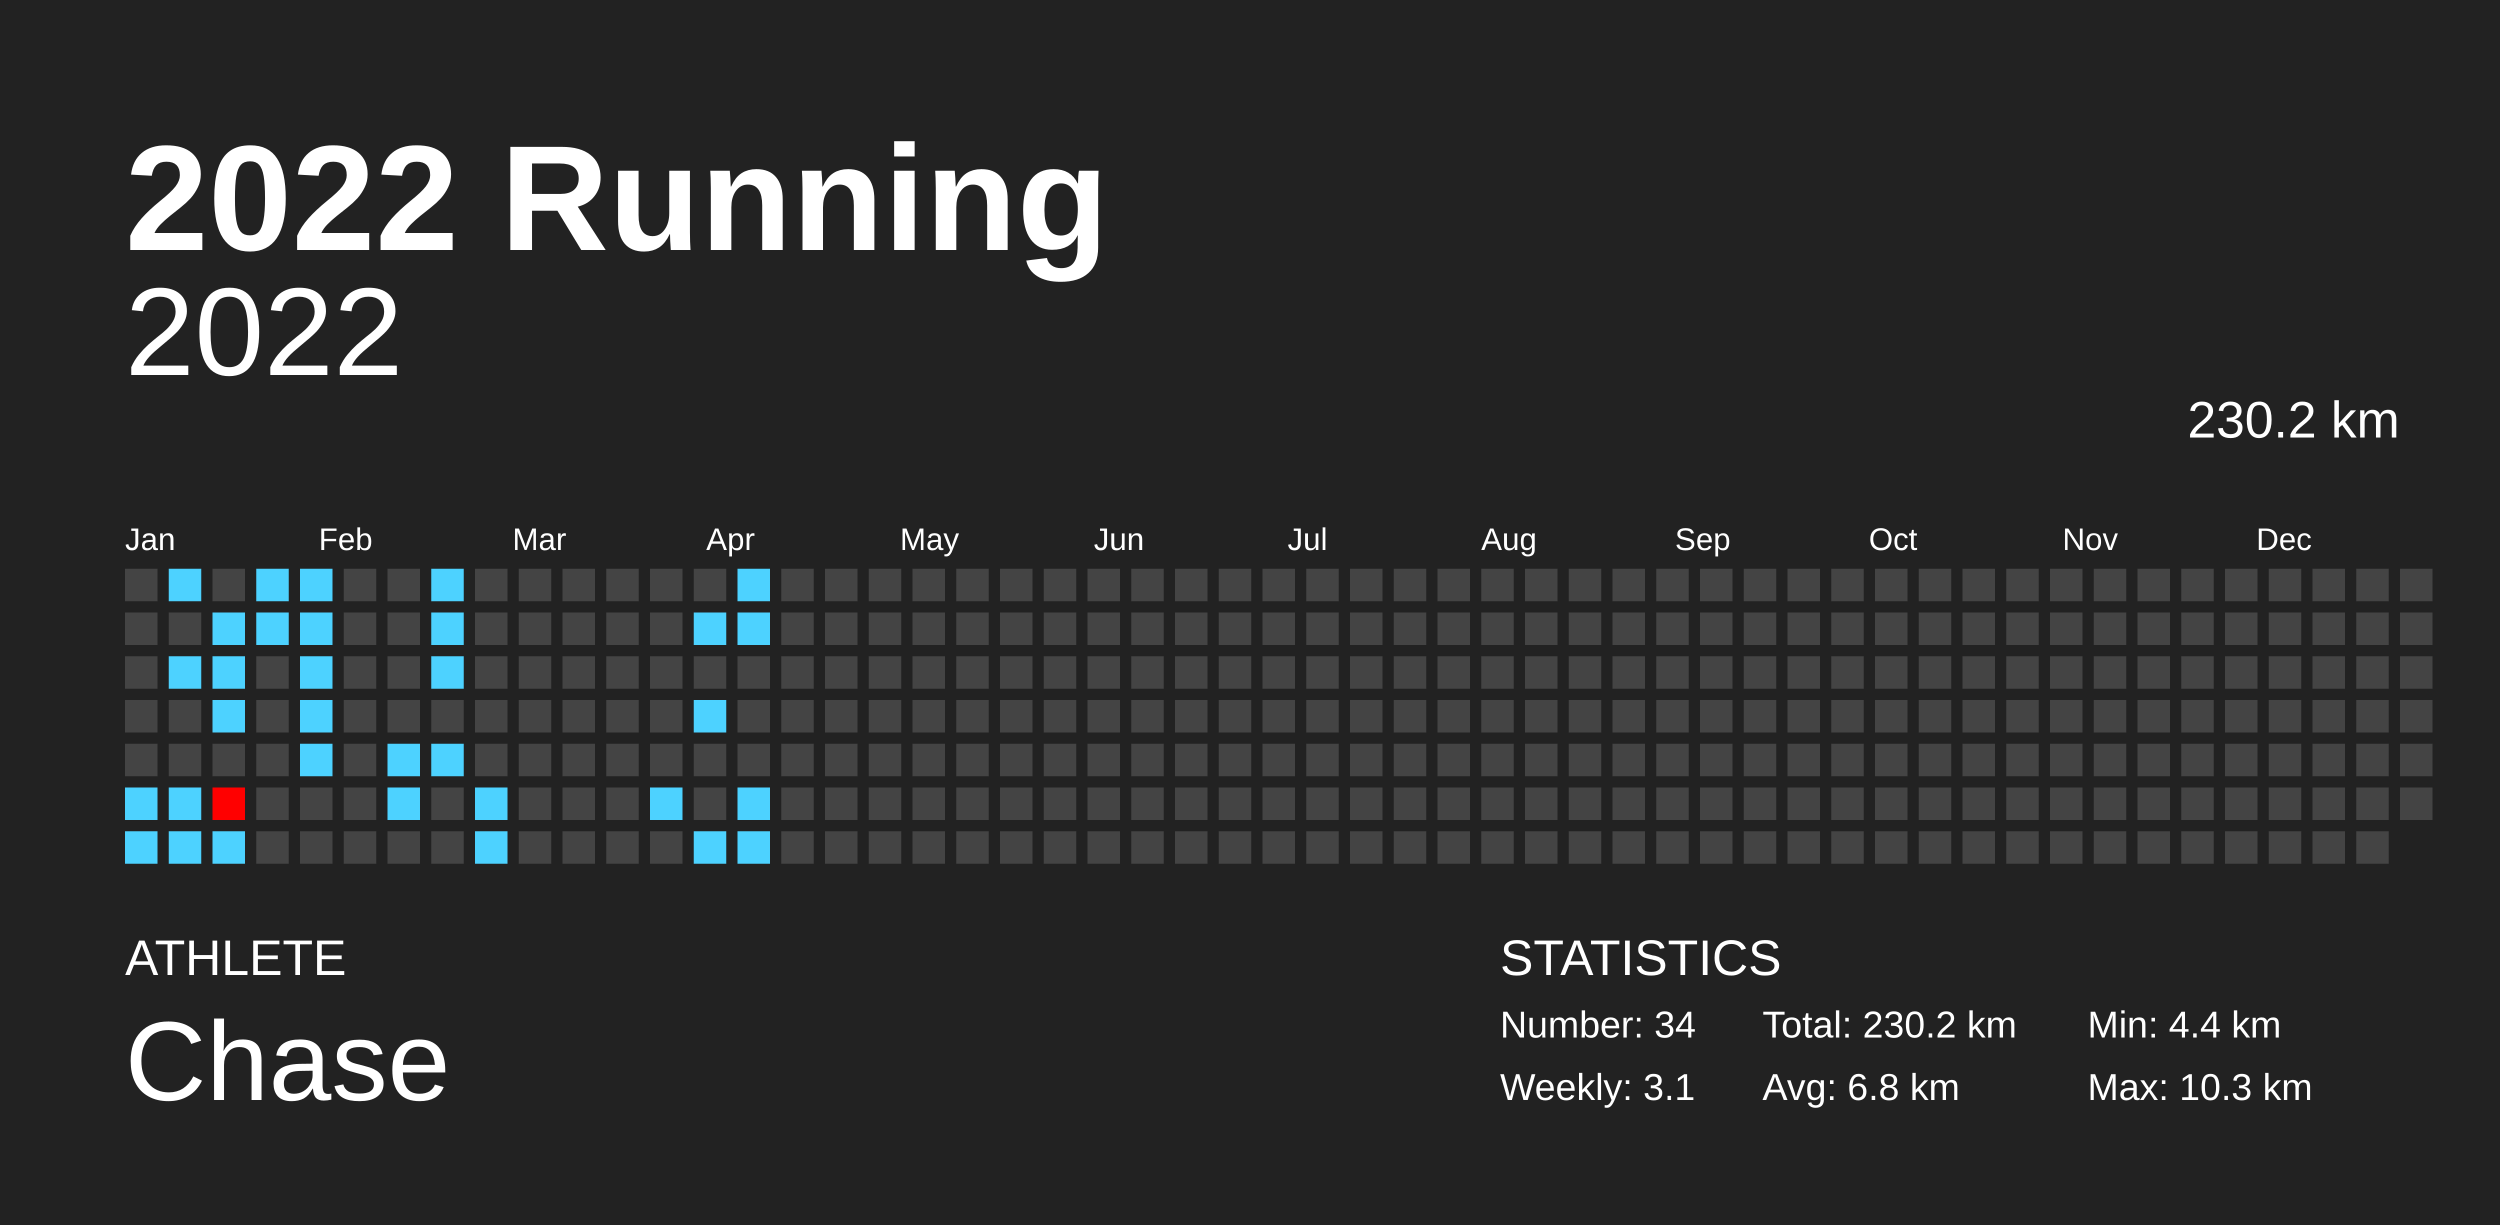
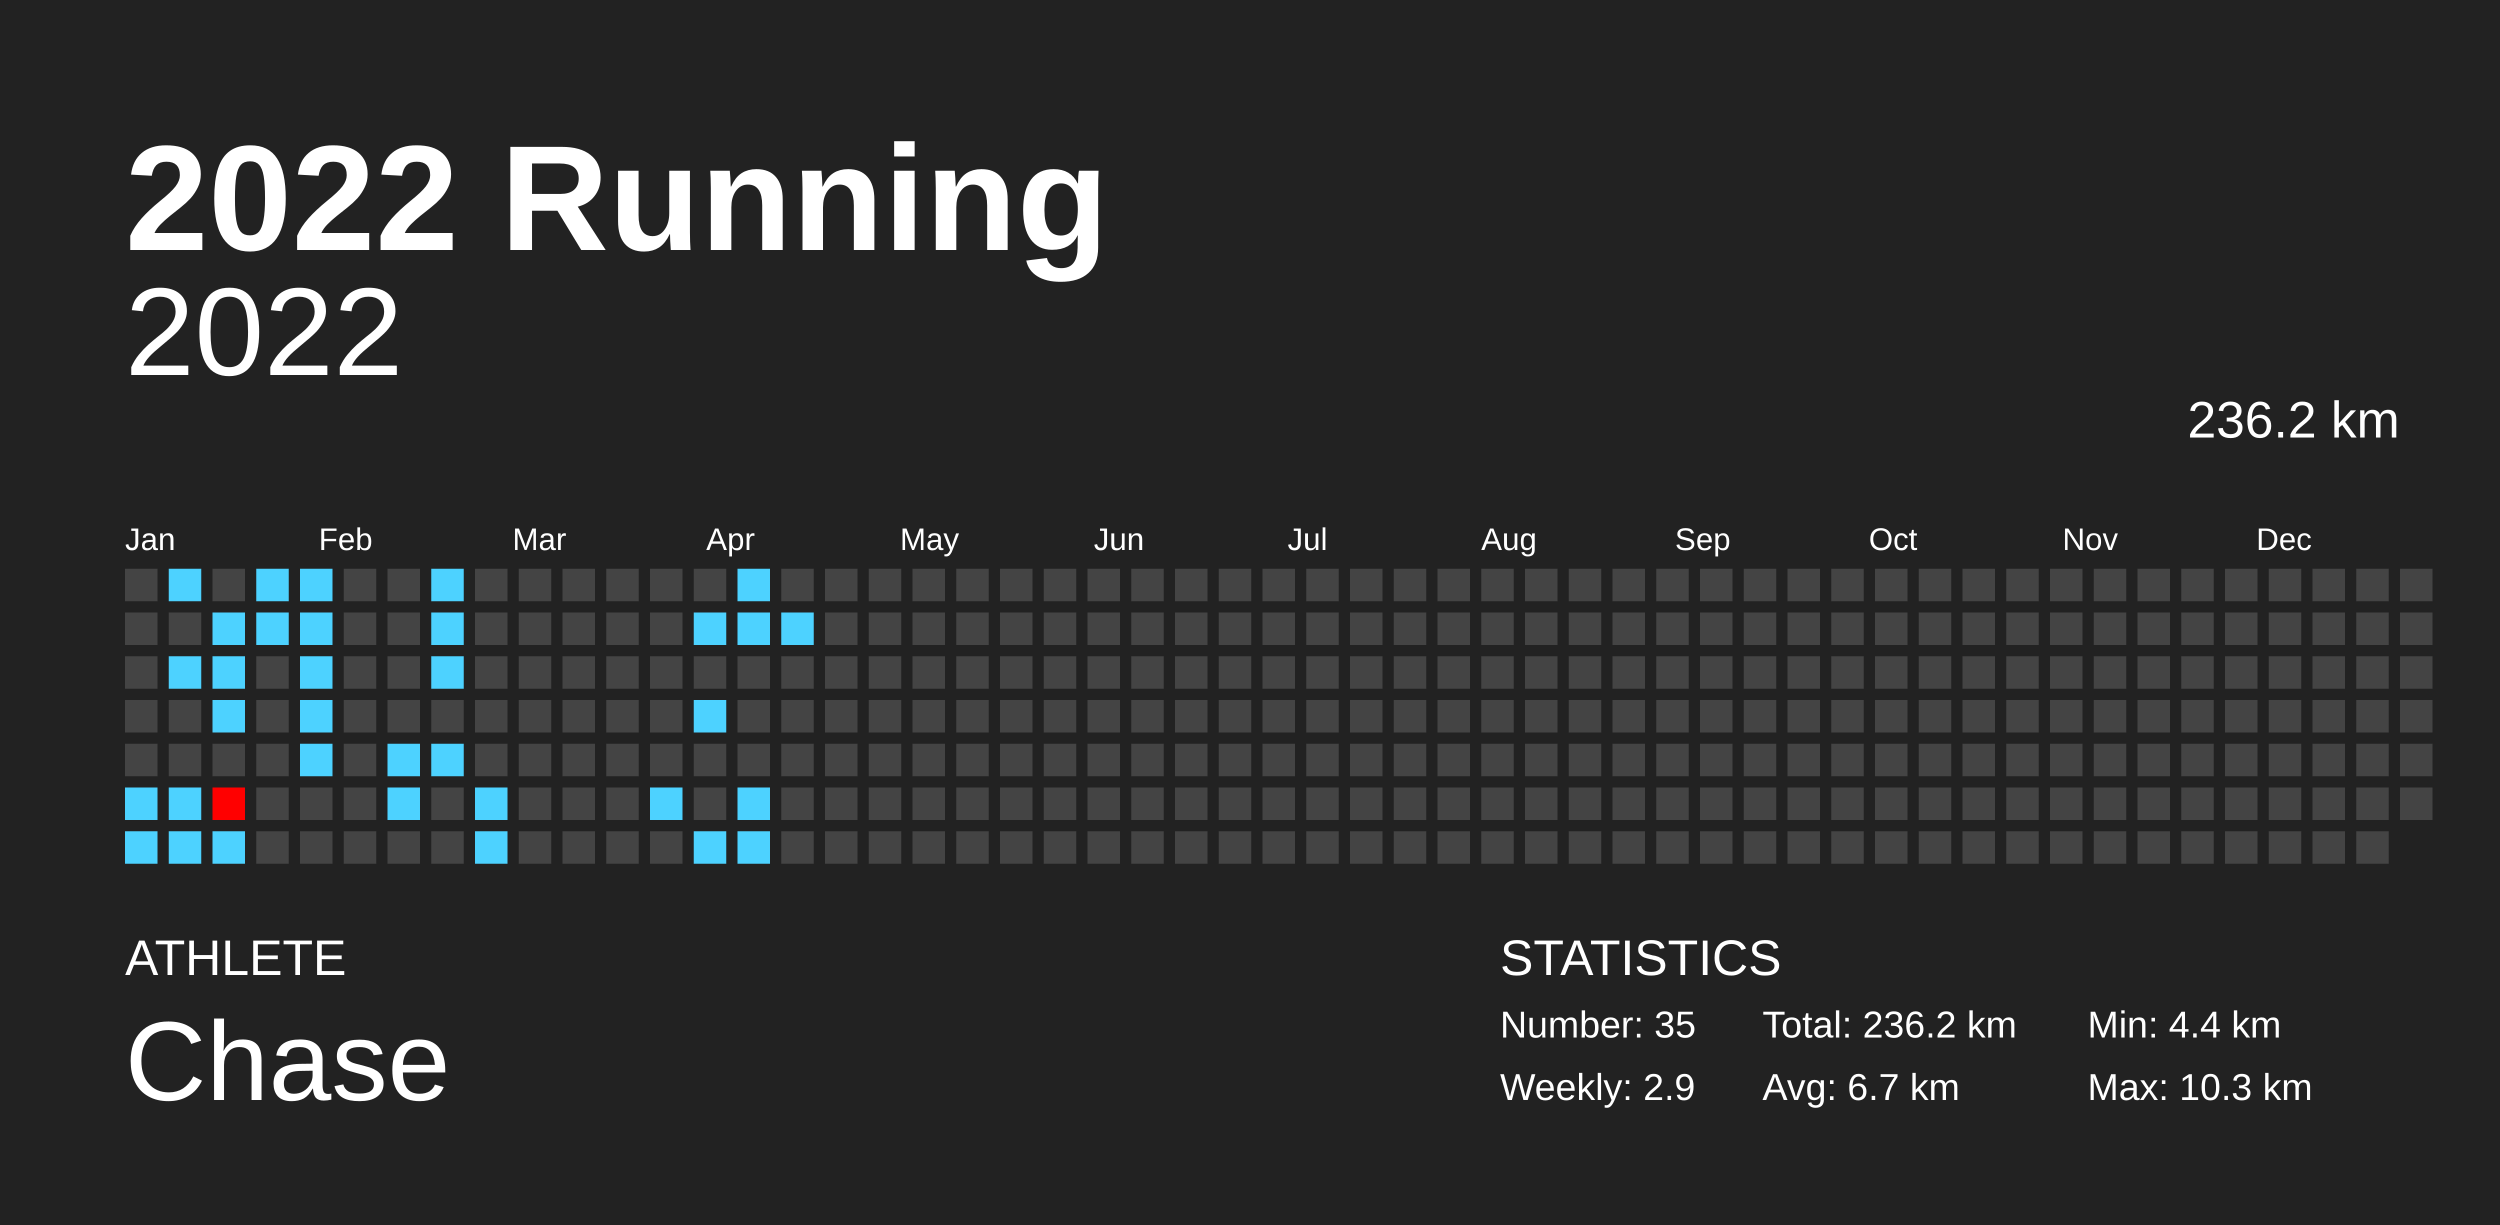
<svg xmlns="http://www.w3.org/2000/svg" baseProfile="full" height="98mm" version="1.1" viewBox="0,0,200,98" width="200mm">
  <defs />
  <rect fill="#222222" height="98" width="200" x="0" y="0" />
  <text fill="#FFFFFF" style="font-size:12px; font-family:Arial; font-weight:bold;" x="10" y="20">2022 Running</text>
  <text fill="#FFFFFF" style="font-size:4px; font-family:Arial" x="10" y="78">ATHLETE</text>
  <text fill="#FFFFFF" style="font-size:9px; font-family:Arial" x="10" y="88">Chase</text>
  <text fill="#FFFFFF" style="font-size:4px; font-family:Arial" x="120" y="78">STATISTICS</text>
-   <text fill="#FFFFFF" style="font-size:3px; font-family:Arial" x="120" y="83">Number: 34</text>
-   <text fill="#FFFFFF" style="font-size:3px; font-family:Arial" x="120" y="88">Weekly: 3.1</text>
-   <text fill="#FFFFFF" style="font-size:3px; font-family:Arial" x="141" y="83">Total: 230.2 km</text>
-   <text fill="#FFFFFF" style="font-size:3px; font-family:Arial" x="141" y="88">Avg: 6.8 km</text>
+   <text fill="#FFFFFF" style="font-size:3px; font-family:Arial" x="120" y="83">Number: 35</text>
+   <text fill="#FFFFFF" style="font-size:3px; font-family:Arial" x="120" y="88">Weekly: 2.9</text>
+   <text fill="#FFFFFF" style="font-size:3px; font-family:Arial" x="141" y="83">Total: 236.2 km</text>
+   <text fill="#FFFFFF" style="font-size:3px; font-family:Arial" x="141" y="88">Avg: 6.7 km</text>
  <text fill="#FFFFFF" style="font-size:3px; font-family:Arial" x="167" y="83">Min: 4.4 km</text>
  <text fill="#FFFFFF" style="font-size:3px; font-family:Arial" x="167" y="88">Max: 10.3 km</text>
  <text alignment-baseline="hanging" fill="#FFFFFF" style="font-size:10.0px; font-family:Arial;" x="10" y="30">2022</text>
-   <text alignment-baseline="hanging" fill="#FFFFFF" style="font-size:4.125px; font-family:Arial;" x="175" y="35">230.2 km</text>
+   <text alignment-baseline="hanging" fill="#FFFFFF" style="font-size:4.125px; font-family:Arial;" x="175" y="35">236.2 km</text>
  <text fill="#FFFFFF" style="font-size:2.5px; font-family:Arial" x="10.0" y="44">Jan</text>
  <text fill="#FFFFFF" style="font-size:2.5px; font-family:Arial" x="25.5" y="44">Feb</text>
  <text fill="#FFFFFF" style="font-size:2.5px; font-family:Arial" x="41.0" y="44">Mar</text>
  <text fill="#FFFFFF" style="font-size:2.5px; font-family:Arial" x="56.5" y="44">Apr</text>
  <text fill="#FFFFFF" style="font-size:2.5px; font-family:Arial" x="72.0" y="44">May</text>
  <text fill="#FFFFFF" style="font-size:2.5px; font-family:Arial" x="87.5" y="44">Jun</text>
  <text fill="#FFFFFF" style="font-size:2.5px; font-family:Arial" x="103.0" y="44">Jul</text>
  <text fill="#FFFFFF" style="font-size:2.5px; font-family:Arial" x="118.5" y="44">Aug</text>
  <text fill="#FFFFFF" style="font-size:2.5px; font-family:Arial" x="134.0" y="44">Sep</text>
  <text fill="#FFFFFF" style="font-size:2.5px; font-family:Arial" x="149.5" y="44">Oct</text>
  <text fill="#FFFFFF" style="font-size:2.5px; font-family:Arial" x="165.0" y="44">Nov</text>
  <text fill="#FFFFFF" style="font-size:2.5px; font-family:Arial" x="180.5" y="44">Dec</text>
  <rect fill="#444444" height="2.6" width="2.6" x="10.0" y="45.5" />
  <rect fill="#444444" height="2.6" width="2.6" x="10.0" y="49.0" />
  <rect fill="#444444" height="2.6" width="2.6" x="10.0" y="52.5" />
  <rect fill="#444444" height="2.6" width="2.6" x="10.0" y="56.0" />
  <rect fill="#444444" height="2.6" width="2.6" x="10.0" y="59.5" />
  <rect fill="#4dd2ff" height="2.6" width="2.6" x="10.0" y="63.0" />
  <rect fill="#4dd2ff" height="2.6" width="2.6" x="10.0" y="66.5" />
  <rect fill="#4dd2ff" height="2.6" width="2.6" x="13.5" y="45.5" />
  <rect fill="#444444" height="2.6" width="2.6" x="13.5" y="49.0" />
  <rect fill="#4dd2ff" height="2.6" width="2.6" x="13.5" y="52.5" />
  <rect fill="#444444" height="2.6" width="2.6" x="13.5" y="56.0" />
  <rect fill="#444444" height="2.6" width="2.6" x="13.5" y="59.5" />
  <rect fill="#4dd2ff" height="2.6" width="2.6" x="13.5" y="63.0" />
  <rect fill="#4dd2ff" height="2.6" width="2.6" x="13.5" y="66.5" />
  <rect fill="#444444" height="2.6" width="2.6" x="17.0" y="45.5" />
  <rect fill="#4dd2ff" height="2.6" width="2.6" x="17.0" y="49.0" />
  <rect fill="#4dd2ff" height="2.6" width="2.6" x="17.0" y="52.5" />
  <rect fill="#4dd2ff" height="2.6" width="2.6" x="17.0" y="56.0" />
  <rect fill="#444444" height="2.6" width="2.6" x="17.0" y="59.5" />
  <rect fill="#ff0000" height="2.6" width="2.6" x="17.0" y="63.0" />
  <rect fill="#4dd2ff" height="2.6" width="2.6" x="17.0" y="66.5" />
  <rect fill="#4dd2ff" height="2.6" width="2.6" x="20.5" y="45.5" />
  <rect fill="#4dd2ff" height="2.6" width="2.6" x="20.5" y="49.0" />
  <rect fill="#444444" height="2.6" width="2.6" x="20.5" y="52.5" />
  <rect fill="#444444" height="2.6" width="2.6" x="20.5" y="56.0" />
  <rect fill="#444444" height="2.6" width="2.6" x="20.5" y="59.5" />
  <rect fill="#444444" height="2.6" width="2.6" x="20.5" y="63.0" />
  <rect fill="#444444" height="2.6" width="2.6" x="20.5" y="66.5" />
  <rect fill="#4dd2ff" height="2.6" width="2.6" x="24.0" y="45.5" />
  <rect fill="#4dd2ff" height="2.6" width="2.6" x="24.0" y="49.0" />
  <rect fill="#4dd2ff" height="2.6" width="2.6" x="24.0" y="52.5" />
  <rect fill="#4dd2ff" height="2.6" width="2.6" x="24.0" y="56.0" />
  <rect fill="#4dd2ff" height="2.6" width="2.6" x="24.0" y="59.5" />
  <rect fill="#444444" height="2.6" width="2.6" x="24.0" y="63.0" />
  <rect fill="#444444" height="2.6" width="2.6" x="24.0" y="66.5" />
  <rect fill="#444444" height="2.6" width="2.6" x="27.5" y="45.5" />
  <rect fill="#444444" height="2.6" width="2.6" x="27.5" y="49.0" />
  <rect fill="#444444" height="2.6" width="2.6" x="27.5" y="52.5" />
  <rect fill="#444444" height="2.6" width="2.6" x="27.5" y="56.0" />
  <rect fill="#444444" height="2.6" width="2.6" x="27.5" y="59.5" />
  <rect fill="#444444" height="2.6" width="2.6" x="27.5" y="63.0" />
  <rect fill="#444444" height="2.6" width="2.6" x="27.5" y="66.5" />
  <rect fill="#444444" height="2.6" width="2.6" x="31.0" y="45.5" />
  <rect fill="#444444" height="2.6" width="2.6" x="31.0" y="49.0" />
  <rect fill="#444444" height="2.6" width="2.6" x="31.0" y="52.5" />
  <rect fill="#444444" height="2.6" width="2.6" x="31.0" y="56.0" />
  <rect fill="#4dd2ff" height="2.6" width="2.6" x="31.0" y="59.5" />
  <rect fill="#4dd2ff" height="2.6" width="2.6" x="31.0" y="63.0" />
  <rect fill="#444444" height="2.6" width="2.6" x="31.0" y="66.5" />
  <rect fill="#4dd2ff" height="2.6" width="2.6" x="34.5" y="45.5" />
  <rect fill="#4dd2ff" height="2.6" width="2.6" x="34.5" y="49.0" />
  <rect fill="#4dd2ff" height="2.6" width="2.6" x="34.5" y="52.5" />
  <rect fill="#444444" height="2.6" width="2.6" x="34.5" y="56.0" />
  <rect fill="#4dd2ff" height="2.6" width="2.6" x="34.5" y="59.5" />
  <rect fill="#444444" height="2.6" width="2.6" x="34.5" y="63.0" />
  <rect fill="#444444" height="2.6" width="2.6" x="34.5" y="66.5" />
  <rect fill="#444444" height="2.6" width="2.6" x="38.0" y="45.5" />
  <rect fill="#444444" height="2.6" width="2.6" x="38.0" y="49.0" />
  <rect fill="#444444" height="2.6" width="2.6" x="38.0" y="52.5" />
  <rect fill="#444444" height="2.6" width="2.6" x="38.0" y="56.0" />
  <rect fill="#444444" height="2.6" width="2.6" x="38.0" y="59.5" />
  <rect fill="#4dd2ff" height="2.6" width="2.6" x="38.0" y="63.0" />
  <rect fill="#4dd2ff" height="2.6" width="2.6" x="38.0" y="66.5" />
  <rect fill="#444444" height="2.6" width="2.6" x="41.5" y="45.5" />
  <rect fill="#444444" height="2.6" width="2.6" x="41.5" y="49.0" />
  <rect fill="#444444" height="2.6" width="2.6" x="41.5" y="52.5" />
  <rect fill="#444444" height="2.6" width="2.6" x="41.5" y="56.0" />
  <rect fill="#444444" height="2.6" width="2.6" x="41.5" y="59.5" />
  <rect fill="#444444" height="2.6" width="2.6" x="41.5" y="63.0" />
  <rect fill="#444444" height="2.6" width="2.6" x="41.5" y="66.5" />
  <rect fill="#444444" height="2.6" width="2.6" x="45.0" y="45.5" />
  <rect fill="#444444" height="2.6" width="2.6" x="45.0" y="49.0" />
  <rect fill="#444444" height="2.6" width="2.6" x="45.0" y="52.5" />
  <rect fill="#444444" height="2.6" width="2.6" x="45.0" y="56.0" />
  <rect fill="#444444" height="2.6" width="2.6" x="45.0" y="59.5" />
  <rect fill="#444444" height="2.6" width="2.6" x="45.0" y="63.0" />
  <rect fill="#444444" height="2.6" width="2.6" x="45.0" y="66.5" />
  <rect fill="#444444" height="2.6" width="2.6" x="48.5" y="45.5" />
  <rect fill="#444444" height="2.6" width="2.6" x="48.5" y="49.0" />
  <rect fill="#444444" height="2.6" width="2.6" x="48.5" y="52.5" />
  <rect fill="#444444" height="2.6" width="2.6" x="48.5" y="56.0" />
  <rect fill="#444444" height="2.6" width="2.6" x="48.5" y="59.5" />
  <rect fill="#444444" height="2.6" width="2.6" x="48.5" y="63.0" />
  <rect fill="#444444" height="2.6" width="2.6" x="48.5" y="66.5" />
  <rect fill="#444444" height="2.6" width="2.6" x="52.0" y="45.5" />
  <rect fill="#444444" height="2.6" width="2.6" x="52.0" y="49.0" />
  <rect fill="#444444" height="2.6" width="2.6" x="52.0" y="52.5" />
  <rect fill="#444444" height="2.6" width="2.6" x="52.0" y="56.0" />
  <rect fill="#444444" height="2.6" width="2.6" x="52.0" y="59.5" />
  <rect fill="#4dd2ff" height="2.6" width="2.6" x="52.0" y="63.0" />
  <rect fill="#444444" height="2.6" width="2.6" x="52.0" y="66.5" />
  <rect fill="#444444" height="2.6" width="2.6" x="55.5" y="45.5" />
  <rect fill="#4dd2ff" height="2.6" width="2.6" x="55.5" y="49.0" />
  <rect fill="#444444" height="2.6" width="2.6" x="55.5" y="52.5" />
  <rect fill="#4dd2ff" height="2.6" width="2.6" x="55.5" y="56.0" />
  <rect fill="#444444" height="2.6" width="2.6" x="55.5" y="59.5" />
  <rect fill="#444444" height="2.6" width="2.6" x="55.5" y="63.0" />
  <rect fill="#4dd2ff" height="2.6" width="2.6" x="55.5" y="66.5" />
  <rect fill="#4dd2ff" height="2.6" width="2.6" x="59.0" y="45.5" />
  <rect fill="#4dd2ff" height="2.6" width="2.6" x="59.0" y="49.0" />
  <rect fill="#444444" height="2.6" width="2.6" x="59.0" y="52.5" />
  <rect fill="#444444" height="2.6" width="2.6" x="59.0" y="56.0" />
  <rect fill="#444444" height="2.6" width="2.6" x="59.0" y="59.5" />
  <rect fill="#4dd2ff" height="2.6" width="2.6" x="59.0" y="63.0" />
  <rect fill="#4dd2ff" height="2.6" width="2.6" x="59.0" y="66.5" />
  <rect fill="#444444" height="2.6" width="2.6" x="62.5" y="45.5" />
-   <rect fill="#444444" height="2.6" width="2.6" x="62.5" y="49.0" />
+   <rect fill="#4dd2ff" height="2.6" width="2.6" x="62.5" y="49.0" />
  <rect fill="#444444" height="2.6" width="2.6" x="62.5" y="52.5" />
  <rect fill="#444444" height="2.6" width="2.6" x="62.5" y="56.0" />
  <rect fill="#444444" height="2.6" width="2.6" x="62.5" y="59.5" />
  <rect fill="#444444" height="2.6" width="2.6" x="62.5" y="63.0" />
  <rect fill="#444444" height="2.6" width="2.6" x="62.5" y="66.5" />
  <rect fill="#444444" height="2.6" width="2.6" x="66.0" y="45.5" />
  <rect fill="#444444" height="2.6" width="2.6" x="66.0" y="49.0" />
  <rect fill="#444444" height="2.6" width="2.6" x="66.0" y="52.5" />
  <rect fill="#444444" height="2.6" width="2.6" x="66.0" y="56.0" />
  <rect fill="#444444" height="2.6" width="2.6" x="66.0" y="59.5" />
  <rect fill="#444444" height="2.6" width="2.6" x="66.0" y="63.0" />
  <rect fill="#444444" height="2.6" width="2.6" x="66.0" y="66.5" />
  <rect fill="#444444" height="2.6" width="2.6" x="69.5" y="45.5" />
  <rect fill="#444444" height="2.6" width="2.6" x="69.5" y="49.0" />
  <rect fill="#444444" height="2.6" width="2.6" x="69.5" y="52.5" />
  <rect fill="#444444" height="2.6" width="2.6" x="69.5" y="56.0" />
  <rect fill="#444444" height="2.6" width="2.6" x="69.5" y="59.5" />
  <rect fill="#444444" height="2.6" width="2.6" x="69.5" y="63.0" />
  <rect fill="#444444" height="2.6" width="2.6" x="69.5" y="66.5" />
  <rect fill="#444444" height="2.6" width="2.6" x="73.0" y="45.5" />
  <rect fill="#444444" height="2.6" width="2.6" x="73.0" y="49.0" />
  <rect fill="#444444" height="2.6" width="2.6" x="73.0" y="52.5" />
  <rect fill="#444444" height="2.6" width="2.6" x="73.0" y="56.0" />
  <rect fill="#444444" height="2.6" width="2.6" x="73.0" y="59.5" />
  <rect fill="#444444" height="2.6" width="2.6" x="73.0" y="63.0" />
  <rect fill="#444444" height="2.6" width="2.6" x="73.0" y="66.5" />
  <rect fill="#444444" height="2.6" width="2.6" x="76.5" y="45.5" />
  <rect fill="#444444" height="2.6" width="2.6" x="76.5" y="49.0" />
  <rect fill="#444444" height="2.6" width="2.6" x="76.5" y="52.5" />
  <rect fill="#444444" height="2.6" width="2.6" x="76.5" y="56.0" />
  <rect fill="#444444" height="2.6" width="2.6" x="76.5" y="59.5" />
  <rect fill="#444444" height="2.6" width="2.6" x="76.5" y="63.0" />
  <rect fill="#444444" height="2.6" width="2.6" x="76.5" y="66.5" />
  <rect fill="#444444" height="2.6" width="2.6" x="80.0" y="45.5" />
  <rect fill="#444444" height="2.6" width="2.6" x="80.0" y="49.0" />
  <rect fill="#444444" height="2.6" width="2.6" x="80.0" y="52.5" />
  <rect fill="#444444" height="2.6" width="2.6" x="80.0" y="56.0" />
  <rect fill="#444444" height="2.6" width="2.6" x="80.0" y="59.5" />
  <rect fill="#444444" height="2.6" width="2.6" x="80.0" y="63.0" />
  <rect fill="#444444" height="2.6" width="2.6" x="80.0" y="66.5" />
  <rect fill="#444444" height="2.6" width="2.6" x="83.5" y="45.5" />
  <rect fill="#444444" height="2.6" width="2.6" x="83.5" y="49.0" />
  <rect fill="#444444" height="2.6" width="2.6" x="83.5" y="52.5" />
  <rect fill="#444444" height="2.6" width="2.6" x="83.5" y="56.0" />
  <rect fill="#444444" height="2.6" width="2.6" x="83.5" y="59.5" />
  <rect fill="#444444" height="2.6" width="2.6" x="83.5" y="63.0" />
  <rect fill="#444444" height="2.6" width="2.6" x="83.5" y="66.5" />
  <rect fill="#444444" height="2.6" width="2.6" x="87.0" y="45.5" />
  <rect fill="#444444" height="2.6" width="2.6" x="87.0" y="49.0" />
  <rect fill="#444444" height="2.6" width="2.6" x="87.0" y="52.5" />
  <rect fill="#444444" height="2.6" width="2.6" x="87.0" y="56.0" />
  <rect fill="#444444" height="2.6" width="2.6" x="87.0" y="59.5" />
  <rect fill="#444444" height="2.6" width="2.6" x="87.0" y="63.0" />
  <rect fill="#444444" height="2.6" width="2.6" x="87.0" y="66.5" />
  <rect fill="#444444" height="2.6" width="2.6" x="90.5" y="45.5" />
  <rect fill="#444444" height="2.6" width="2.6" x="90.5" y="49.0" />
  <rect fill="#444444" height="2.6" width="2.6" x="90.5" y="52.5" />
  <rect fill="#444444" height="2.6" width="2.6" x="90.5" y="56.0" />
  <rect fill="#444444" height="2.6" width="2.6" x="90.5" y="59.5" />
  <rect fill="#444444" height="2.6" width="2.6" x="90.5" y="63.0" />
  <rect fill="#444444" height="2.6" width="2.6" x="90.5" y="66.5" />
  <rect fill="#444444" height="2.6" width="2.6" x="94.0" y="45.5" />
  <rect fill="#444444" height="2.6" width="2.6" x="94.0" y="49.0" />
  <rect fill="#444444" height="2.6" width="2.6" x="94.0" y="52.5" />
  <rect fill="#444444" height="2.6" width="2.6" x="94.0" y="56.0" />
  <rect fill="#444444" height="2.6" width="2.6" x="94.0" y="59.5" />
  <rect fill="#444444" height="2.6" width="2.6" x="94.0" y="63.0" />
  <rect fill="#444444" height="2.6" width="2.6" x="94.0" y="66.5" />
  <rect fill="#444444" height="2.6" width="2.6" x="97.5" y="45.5" />
  <rect fill="#444444" height="2.6" width="2.6" x="97.5" y="49.0" />
  <rect fill="#444444" height="2.6" width="2.6" x="97.5" y="52.5" />
  <rect fill="#444444" height="2.6" width="2.6" x="97.5" y="56.0" />
  <rect fill="#444444" height="2.6" width="2.6" x="97.5" y="59.5" />
  <rect fill="#444444" height="2.6" width="2.6" x="97.5" y="63.0" />
  <rect fill="#444444" height="2.6" width="2.6" x="97.5" y="66.5" />
  <rect fill="#444444" height="2.6" width="2.6" x="101.0" y="45.5" />
  <rect fill="#444444" height="2.6" width="2.6" x="101.0" y="49.0" />
  <rect fill="#444444" height="2.6" width="2.6" x="101.0" y="52.5" />
  <rect fill="#444444" height="2.6" width="2.6" x="101.0" y="56.0" />
  <rect fill="#444444" height="2.6" width="2.6" x="101.0" y="59.5" />
  <rect fill="#444444" height="2.6" width="2.6" x="101.0" y="63.0" />
  <rect fill="#444444" height="2.6" width="2.6" x="101.0" y="66.5" />
  <rect fill="#444444" height="2.6" width="2.6" x="104.5" y="45.5" />
  <rect fill="#444444" height="2.6" width="2.6" x="104.5" y="49.0" />
  <rect fill="#444444" height="2.6" width="2.6" x="104.5" y="52.5" />
  <rect fill="#444444" height="2.6" width="2.6" x="104.5" y="56.0" />
  <rect fill="#444444" height="2.6" width="2.6" x="104.5" y="59.5" />
  <rect fill="#444444" height="2.6" width="2.6" x="104.5" y="63.0" />
  <rect fill="#444444" height="2.6" width="2.6" x="104.5" y="66.5" />
  <rect fill="#444444" height="2.6" width="2.6" x="108.0" y="45.5" />
  <rect fill="#444444" height="2.6" width="2.6" x="108.0" y="49.0" />
  <rect fill="#444444" height="2.6" width="2.6" x="108.0" y="52.5" />
  <rect fill="#444444" height="2.6" width="2.6" x="108.0" y="56.0" />
  <rect fill="#444444" height="2.6" width="2.6" x="108.0" y="59.5" />
  <rect fill="#444444" height="2.6" width="2.6" x="108.0" y="63.0" />
  <rect fill="#444444" height="2.6" width="2.6" x="108.0" y="66.5" />
  <rect fill="#444444" height="2.6" width="2.6" x="111.5" y="45.5" />
  <rect fill="#444444" height="2.6" width="2.6" x="111.5" y="49.0" />
  <rect fill="#444444" height="2.6" width="2.6" x="111.5" y="52.5" />
  <rect fill="#444444" height="2.6" width="2.6" x="111.5" y="56.0" />
  <rect fill="#444444" height="2.6" width="2.6" x="111.5" y="59.5" />
  <rect fill="#444444" height="2.6" width="2.6" x="111.5" y="63.0" />
  <rect fill="#444444" height="2.6" width="2.6" x="111.5" y="66.5" />
  <rect fill="#444444" height="2.6" width="2.6" x="115.0" y="45.5" />
  <rect fill="#444444" height="2.6" width="2.6" x="115.0" y="49.0" />
  <rect fill="#444444" height="2.6" width="2.6" x="115.0" y="52.5" />
  <rect fill="#444444" height="2.6" width="2.6" x="115.0" y="56.0" />
  <rect fill="#444444" height="2.6" width="2.6" x="115.0" y="59.5" />
  <rect fill="#444444" height="2.6" width="2.6" x="115.0" y="63.0" />
  <rect fill="#444444" height="2.6" width="2.6" x="115.0" y="66.5" />
  <rect fill="#444444" height="2.6" width="2.6" x="118.5" y="45.5" />
  <rect fill="#444444" height="2.6" width="2.6" x="118.5" y="49.0" />
  <rect fill="#444444" height="2.6" width="2.6" x="118.5" y="52.5" />
  <rect fill="#444444" height="2.6" width="2.6" x="118.5" y="56.0" />
  <rect fill="#444444" height="2.6" width="2.6" x="118.5" y="59.5" />
  <rect fill="#444444" height="2.6" width="2.6" x="118.5" y="63.0" />
  <rect fill="#444444" height="2.6" width="2.6" x="118.5" y="66.5" />
  <rect fill="#444444" height="2.6" width="2.6" x="122.0" y="45.5" />
  <rect fill="#444444" height="2.6" width="2.6" x="122.0" y="49.0" />
  <rect fill="#444444" height="2.6" width="2.6" x="122.0" y="52.5" />
  <rect fill="#444444" height="2.6" width="2.6" x="122.0" y="56.0" />
  <rect fill="#444444" height="2.6" width="2.6" x="122.0" y="59.5" />
  <rect fill="#444444" height="2.6" width="2.6" x="122.0" y="63.0" />
  <rect fill="#444444" height="2.6" width="2.6" x="122.0" y="66.5" />
  <rect fill="#444444" height="2.6" width="2.6" x="125.5" y="45.5" />
  <rect fill="#444444" height="2.6" width="2.6" x="125.5" y="49.0" />
  <rect fill="#444444" height="2.6" width="2.6" x="125.5" y="52.5" />
  <rect fill="#444444" height="2.6" width="2.6" x="125.5" y="56.0" />
  <rect fill="#444444" height="2.6" width="2.6" x="125.5" y="59.5" />
  <rect fill="#444444" height="2.6" width="2.6" x="125.5" y="63.0" />
  <rect fill="#444444" height="2.6" width="2.6" x="125.5" y="66.5" />
  <rect fill="#444444" height="2.6" width="2.6" x="129.0" y="45.5" />
  <rect fill="#444444" height="2.6" width="2.6" x="129.0" y="49.0" />
  <rect fill="#444444" height="2.6" width="2.6" x="129.0" y="52.5" />
  <rect fill="#444444" height="2.6" width="2.6" x="129.0" y="56.0" />
  <rect fill="#444444" height="2.6" width="2.6" x="129.0" y="59.5" />
  <rect fill="#444444" height="2.6" width="2.6" x="129.0" y="63.0" />
  <rect fill="#444444" height="2.6" width="2.6" x="129.0" y="66.5" />
  <rect fill="#444444" height="2.6" width="2.6" x="132.5" y="45.5" />
  <rect fill="#444444" height="2.6" width="2.6" x="132.5" y="49.0" />
  <rect fill="#444444" height="2.6" width="2.6" x="132.5" y="52.5" />
  <rect fill="#444444" height="2.6" width="2.6" x="132.5" y="56.0" />
  <rect fill="#444444" height="2.6" width="2.6" x="132.5" y="59.5" />
  <rect fill="#444444" height="2.6" width="2.6" x="132.5" y="63.0" />
  <rect fill="#444444" height="2.6" width="2.6" x="132.5" y="66.5" />
  <rect fill="#444444" height="2.6" width="2.6" x="136.0" y="45.5" />
  <rect fill="#444444" height="2.6" width="2.6" x="136.0" y="49.0" />
  <rect fill="#444444" height="2.6" width="2.6" x="136.0" y="52.5" />
  <rect fill="#444444" height="2.6" width="2.6" x="136.0" y="56.0" />
  <rect fill="#444444" height="2.6" width="2.6" x="136.0" y="59.5" />
  <rect fill="#444444" height="2.6" width="2.6" x="136.0" y="63.0" />
  <rect fill="#444444" height="2.6" width="2.6" x="136.0" y="66.5" />
  <rect fill="#444444" height="2.6" width="2.6" x="139.5" y="45.5" />
  <rect fill="#444444" height="2.6" width="2.6" x="139.5" y="49.0" />
  <rect fill="#444444" height="2.6" width="2.6" x="139.5" y="52.5" />
  <rect fill="#444444" height="2.6" width="2.6" x="139.5" y="56.0" />
  <rect fill="#444444" height="2.6" width="2.6" x="139.5" y="59.5" />
  <rect fill="#444444" height="2.6" width="2.6" x="139.5" y="63.0" />
  <rect fill="#444444" height="2.6" width="2.6" x="139.5" y="66.5" />
  <rect fill="#444444" height="2.6" width="2.6" x="143.0" y="45.5" />
  <rect fill="#444444" height="2.6" width="2.6" x="143.0" y="49.0" />
  <rect fill="#444444" height="2.6" width="2.6" x="143.0" y="52.5" />
  <rect fill="#444444" height="2.6" width="2.6" x="143.0" y="56.0" />
  <rect fill="#444444" height="2.6" width="2.6" x="143.0" y="59.5" />
  <rect fill="#444444" height="2.6" width="2.6" x="143.0" y="63.0" />
  <rect fill="#444444" height="2.6" width="2.6" x="143.0" y="66.5" />
  <rect fill="#444444" height="2.6" width="2.6" x="146.5" y="45.5" />
  <rect fill="#444444" height="2.6" width="2.6" x="146.5" y="49.0" />
  <rect fill="#444444" height="2.6" width="2.6" x="146.5" y="52.5" />
  <rect fill="#444444" height="2.6" width="2.6" x="146.5" y="56.0" />
  <rect fill="#444444" height="2.6" width="2.6" x="146.5" y="59.5" />
  <rect fill="#444444" height="2.6" width="2.6" x="146.5" y="63.0" />
  <rect fill="#444444" height="2.6" width="2.6" x="146.5" y="66.5" />
  <rect fill="#444444" height="2.6" width="2.6" x="150.0" y="45.5" />
  <rect fill="#444444" height="2.6" width="2.6" x="150.0" y="49.0" />
  <rect fill="#444444" height="2.6" width="2.6" x="150.0" y="52.5" />
  <rect fill="#444444" height="2.6" width="2.6" x="150.0" y="56.0" />
  <rect fill="#444444" height="2.6" width="2.6" x="150.0" y="59.5" />
  <rect fill="#444444" height="2.6" width="2.6" x="150.0" y="63.0" />
  <rect fill="#444444" height="2.6" width="2.6" x="150.0" y="66.5" />
  <rect fill="#444444" height="2.6" width="2.6" x="153.5" y="45.5" />
  <rect fill="#444444" height="2.6" width="2.6" x="153.5" y="49.0" />
  <rect fill="#444444" height="2.6" width="2.6" x="153.5" y="52.5" />
  <rect fill="#444444" height="2.6" width="2.6" x="153.5" y="56.0" />
  <rect fill="#444444" height="2.6" width="2.6" x="153.5" y="59.5" />
  <rect fill="#444444" height="2.6" width="2.6" x="153.5" y="63.0" />
  <rect fill="#444444" height="2.6" width="2.6" x="153.5" y="66.5" />
  <rect fill="#444444" height="2.6" width="2.6" x="157.0" y="45.5" />
  <rect fill="#444444" height="2.6" width="2.6" x="157.0" y="49.0" />
  <rect fill="#444444" height="2.6" width="2.6" x="157.0" y="52.5" />
  <rect fill="#444444" height="2.6" width="2.6" x="157.0" y="56.0" />
  <rect fill="#444444" height="2.6" width="2.6" x="157.0" y="59.5" />
  <rect fill="#444444" height="2.6" width="2.6" x="157.0" y="63.0" />
  <rect fill="#444444" height="2.6" width="2.6" x="157.0" y="66.5" />
  <rect fill="#444444" height="2.6" width="2.6" x="160.5" y="45.5" />
  <rect fill="#444444" height="2.6" width="2.6" x="160.5" y="49.0" />
  <rect fill="#444444" height="2.6" width="2.6" x="160.5" y="52.5" />
  <rect fill="#444444" height="2.6" width="2.6" x="160.5" y="56.0" />
  <rect fill="#444444" height="2.6" width="2.6" x="160.5" y="59.5" />
  <rect fill="#444444" height="2.6" width="2.6" x="160.5" y="63.0" />
  <rect fill="#444444" height="2.6" width="2.6" x="160.5" y="66.5" />
  <rect fill="#444444" height="2.6" width="2.6" x="164.0" y="45.5" />
  <rect fill="#444444" height="2.6" width="2.6" x="164.0" y="49.0" />
  <rect fill="#444444" height="2.6" width="2.6" x="164.0" y="52.5" />
  <rect fill="#444444" height="2.6" width="2.6" x="164.0" y="56.0" />
  <rect fill="#444444" height="2.6" width="2.6" x="164.0" y="59.5" />
  <rect fill="#444444" height="2.6" width="2.6" x="164.0" y="63.0" />
  <rect fill="#444444" height="2.6" width="2.6" x="164.0" y="66.5" />
  <rect fill="#444444" height="2.6" width="2.6" x="167.5" y="45.5" />
  <rect fill="#444444" height="2.6" width="2.6" x="167.5" y="49.0" />
  <rect fill="#444444" height="2.6" width="2.6" x="167.5" y="52.5" />
  <rect fill="#444444" height="2.6" width="2.6" x="167.5" y="56.0" />
  <rect fill="#444444" height="2.6" width="2.6" x="167.5" y="59.5" />
  <rect fill="#444444" height="2.6" width="2.6" x="167.5" y="63.0" />
  <rect fill="#444444" height="2.6" width="2.6" x="167.5" y="66.5" />
  <rect fill="#444444" height="2.6" width="2.6" x="171.0" y="45.5" />
  <rect fill="#444444" height="2.6" width="2.6" x="171.0" y="49.0" />
  <rect fill="#444444" height="2.6" width="2.6" x="171.0" y="52.5" />
  <rect fill="#444444" height="2.6" width="2.6" x="171.0" y="56.0" />
  <rect fill="#444444" height="2.6" width="2.6" x="171.0" y="59.5" />
  <rect fill="#444444" height="2.6" width="2.6" x="171.0" y="63.0" />
  <rect fill="#444444" height="2.6" width="2.6" x="171.0" y="66.5" />
  <rect fill="#444444" height="2.6" width="2.6" x="174.5" y="45.5" />
  <rect fill="#444444" height="2.6" width="2.6" x="174.5" y="49.0" />
  <rect fill="#444444" height="2.6" width="2.6" x="174.5" y="52.5" />
  <rect fill="#444444" height="2.6" width="2.6" x="174.5" y="56.0" />
  <rect fill="#444444" height="2.6" width="2.6" x="174.5" y="59.5" />
  <rect fill="#444444" height="2.6" width="2.6" x="174.5" y="63.0" />
  <rect fill="#444444" height="2.6" width="2.6" x="174.5" y="66.5" />
  <rect fill="#444444" height="2.6" width="2.6" x="178.0" y="45.5" />
  <rect fill="#444444" height="2.6" width="2.6" x="178.0" y="49.0" />
  <rect fill="#444444" height="2.6" width="2.6" x="178.0" y="52.5" />
  <rect fill="#444444" height="2.6" width="2.6" x="178.0" y="56.0" />
  <rect fill="#444444" height="2.6" width="2.6" x="178.0" y="59.5" />
  <rect fill="#444444" height="2.6" width="2.6" x="178.0" y="63.0" />
  <rect fill="#444444" height="2.6" width="2.6" x="178.0" y="66.5" />
  <rect fill="#444444" height="2.6" width="2.6" x="181.5" y="45.5" />
  <rect fill="#444444" height="2.6" width="2.6" x="181.5" y="49.0" />
  <rect fill="#444444" height="2.6" width="2.6" x="181.5" y="52.5" />
  <rect fill="#444444" height="2.6" width="2.6" x="181.5" y="56.0" />
  <rect fill="#444444" height="2.6" width="2.6" x="181.5" y="59.5" />
  <rect fill="#444444" height="2.6" width="2.6" x="181.5" y="63.0" />
  <rect fill="#444444" height="2.6" width="2.6" x="181.5" y="66.5" />
  <rect fill="#444444" height="2.6" width="2.6" x="185.0" y="45.5" />
  <rect fill="#444444" height="2.6" width="2.6" x="185.0" y="49.0" />
  <rect fill="#444444" height="2.6" width="2.6" x="185.0" y="52.5" />
  <rect fill="#444444" height="2.6" width="2.6" x="185.0" y="56.0" />
  <rect fill="#444444" height="2.6" width="2.6" x="185.0" y="59.5" />
  <rect fill="#444444" height="2.6" width="2.6" x="185.0" y="63.0" />
  <rect fill="#444444" height="2.6" width="2.6" x="185.0" y="66.5" />
  <rect fill="#444444" height="2.6" width="2.6" x="188.5" y="45.5" />
  <rect fill="#444444" height="2.6" width="2.6" x="188.5" y="49.0" />
  <rect fill="#444444" height="2.6" width="2.6" x="188.5" y="52.5" />
  <rect fill="#444444" height="2.6" width="2.6" x="188.5" y="56.0" />
  <rect fill="#444444" height="2.6" width="2.6" x="188.5" y="59.5" />
  <rect fill="#444444" height="2.6" width="2.6" x="188.5" y="63.0" />
  <rect fill="#444444" height="2.6" width="2.6" x="188.5" y="66.5" />
  <rect fill="#444444" height="2.6" width="2.6" x="192.0" y="45.5" />
  <rect fill="#444444" height="2.6" width="2.6" x="192.0" y="49.0" />
  <rect fill="#444444" height="2.6" width="2.6" x="192.0" y="52.5" />
  <rect fill="#444444" height="2.6" width="2.6" x="192.0" y="56.0" />
  <rect fill="#444444" height="2.6" width="2.6" x="192.0" y="59.5" />
  <rect fill="#444444" height="2.6" width="2.6" x="192.0" y="63.0" />
</svg>
